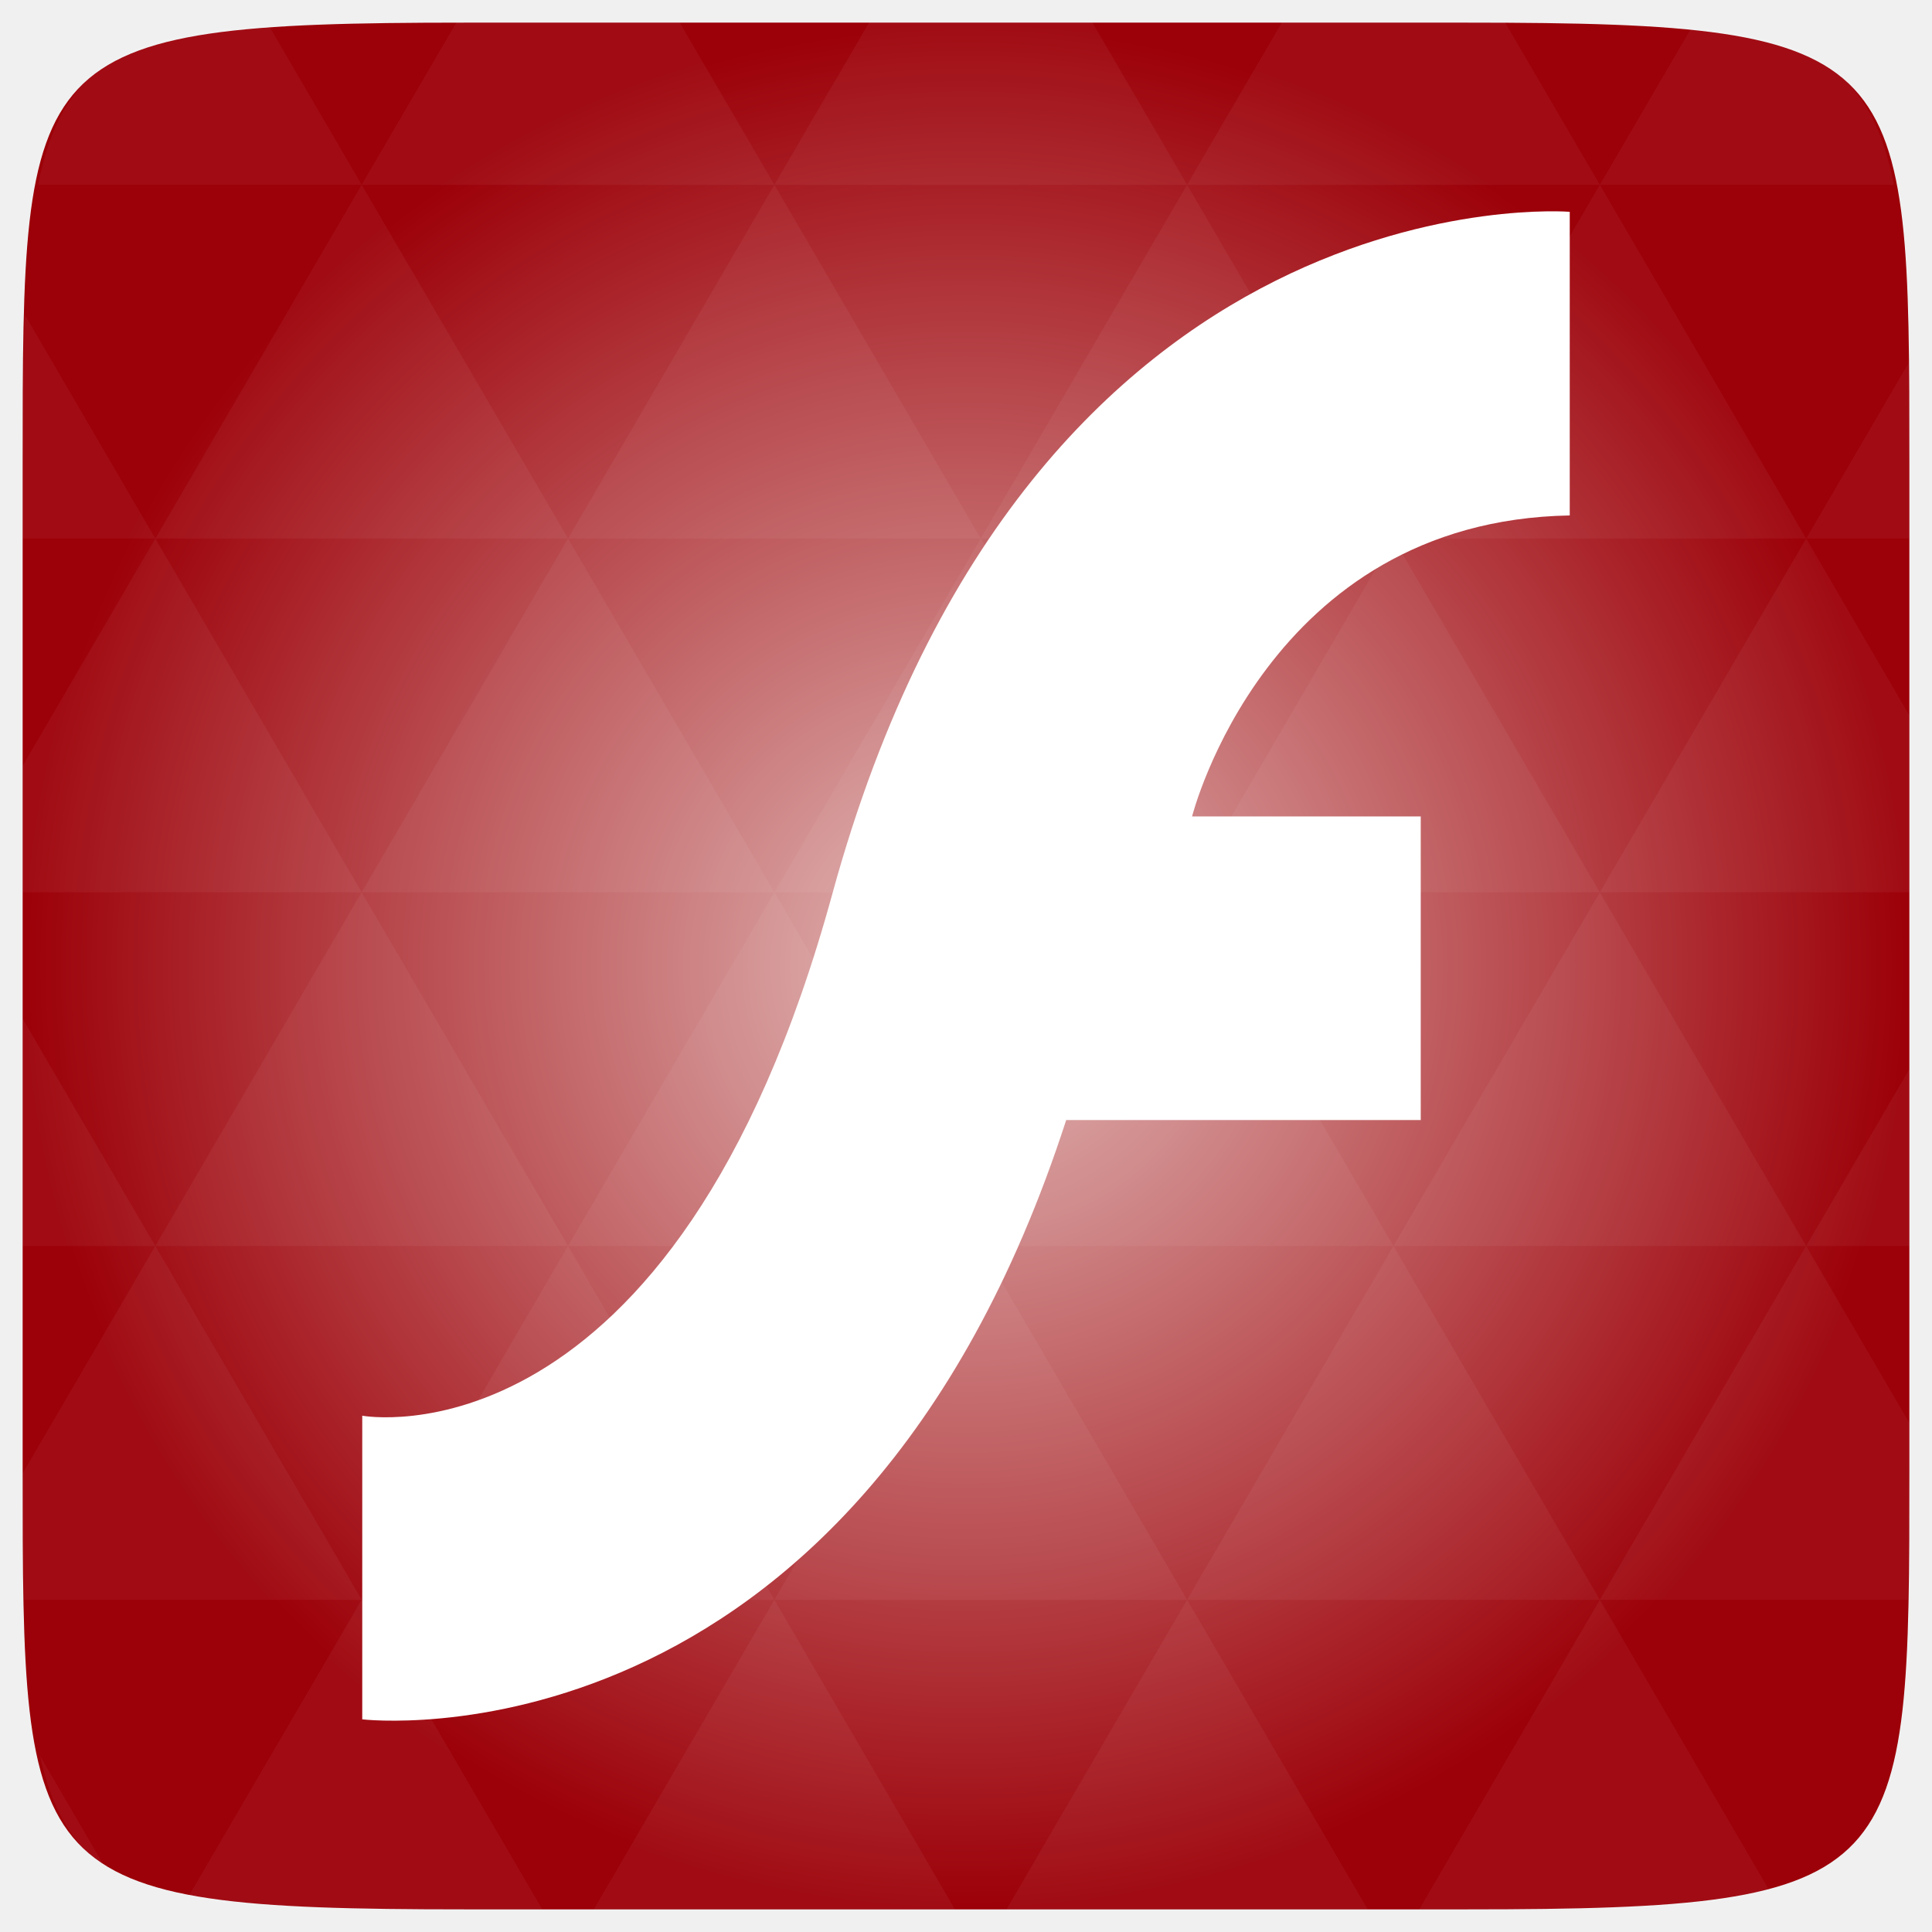
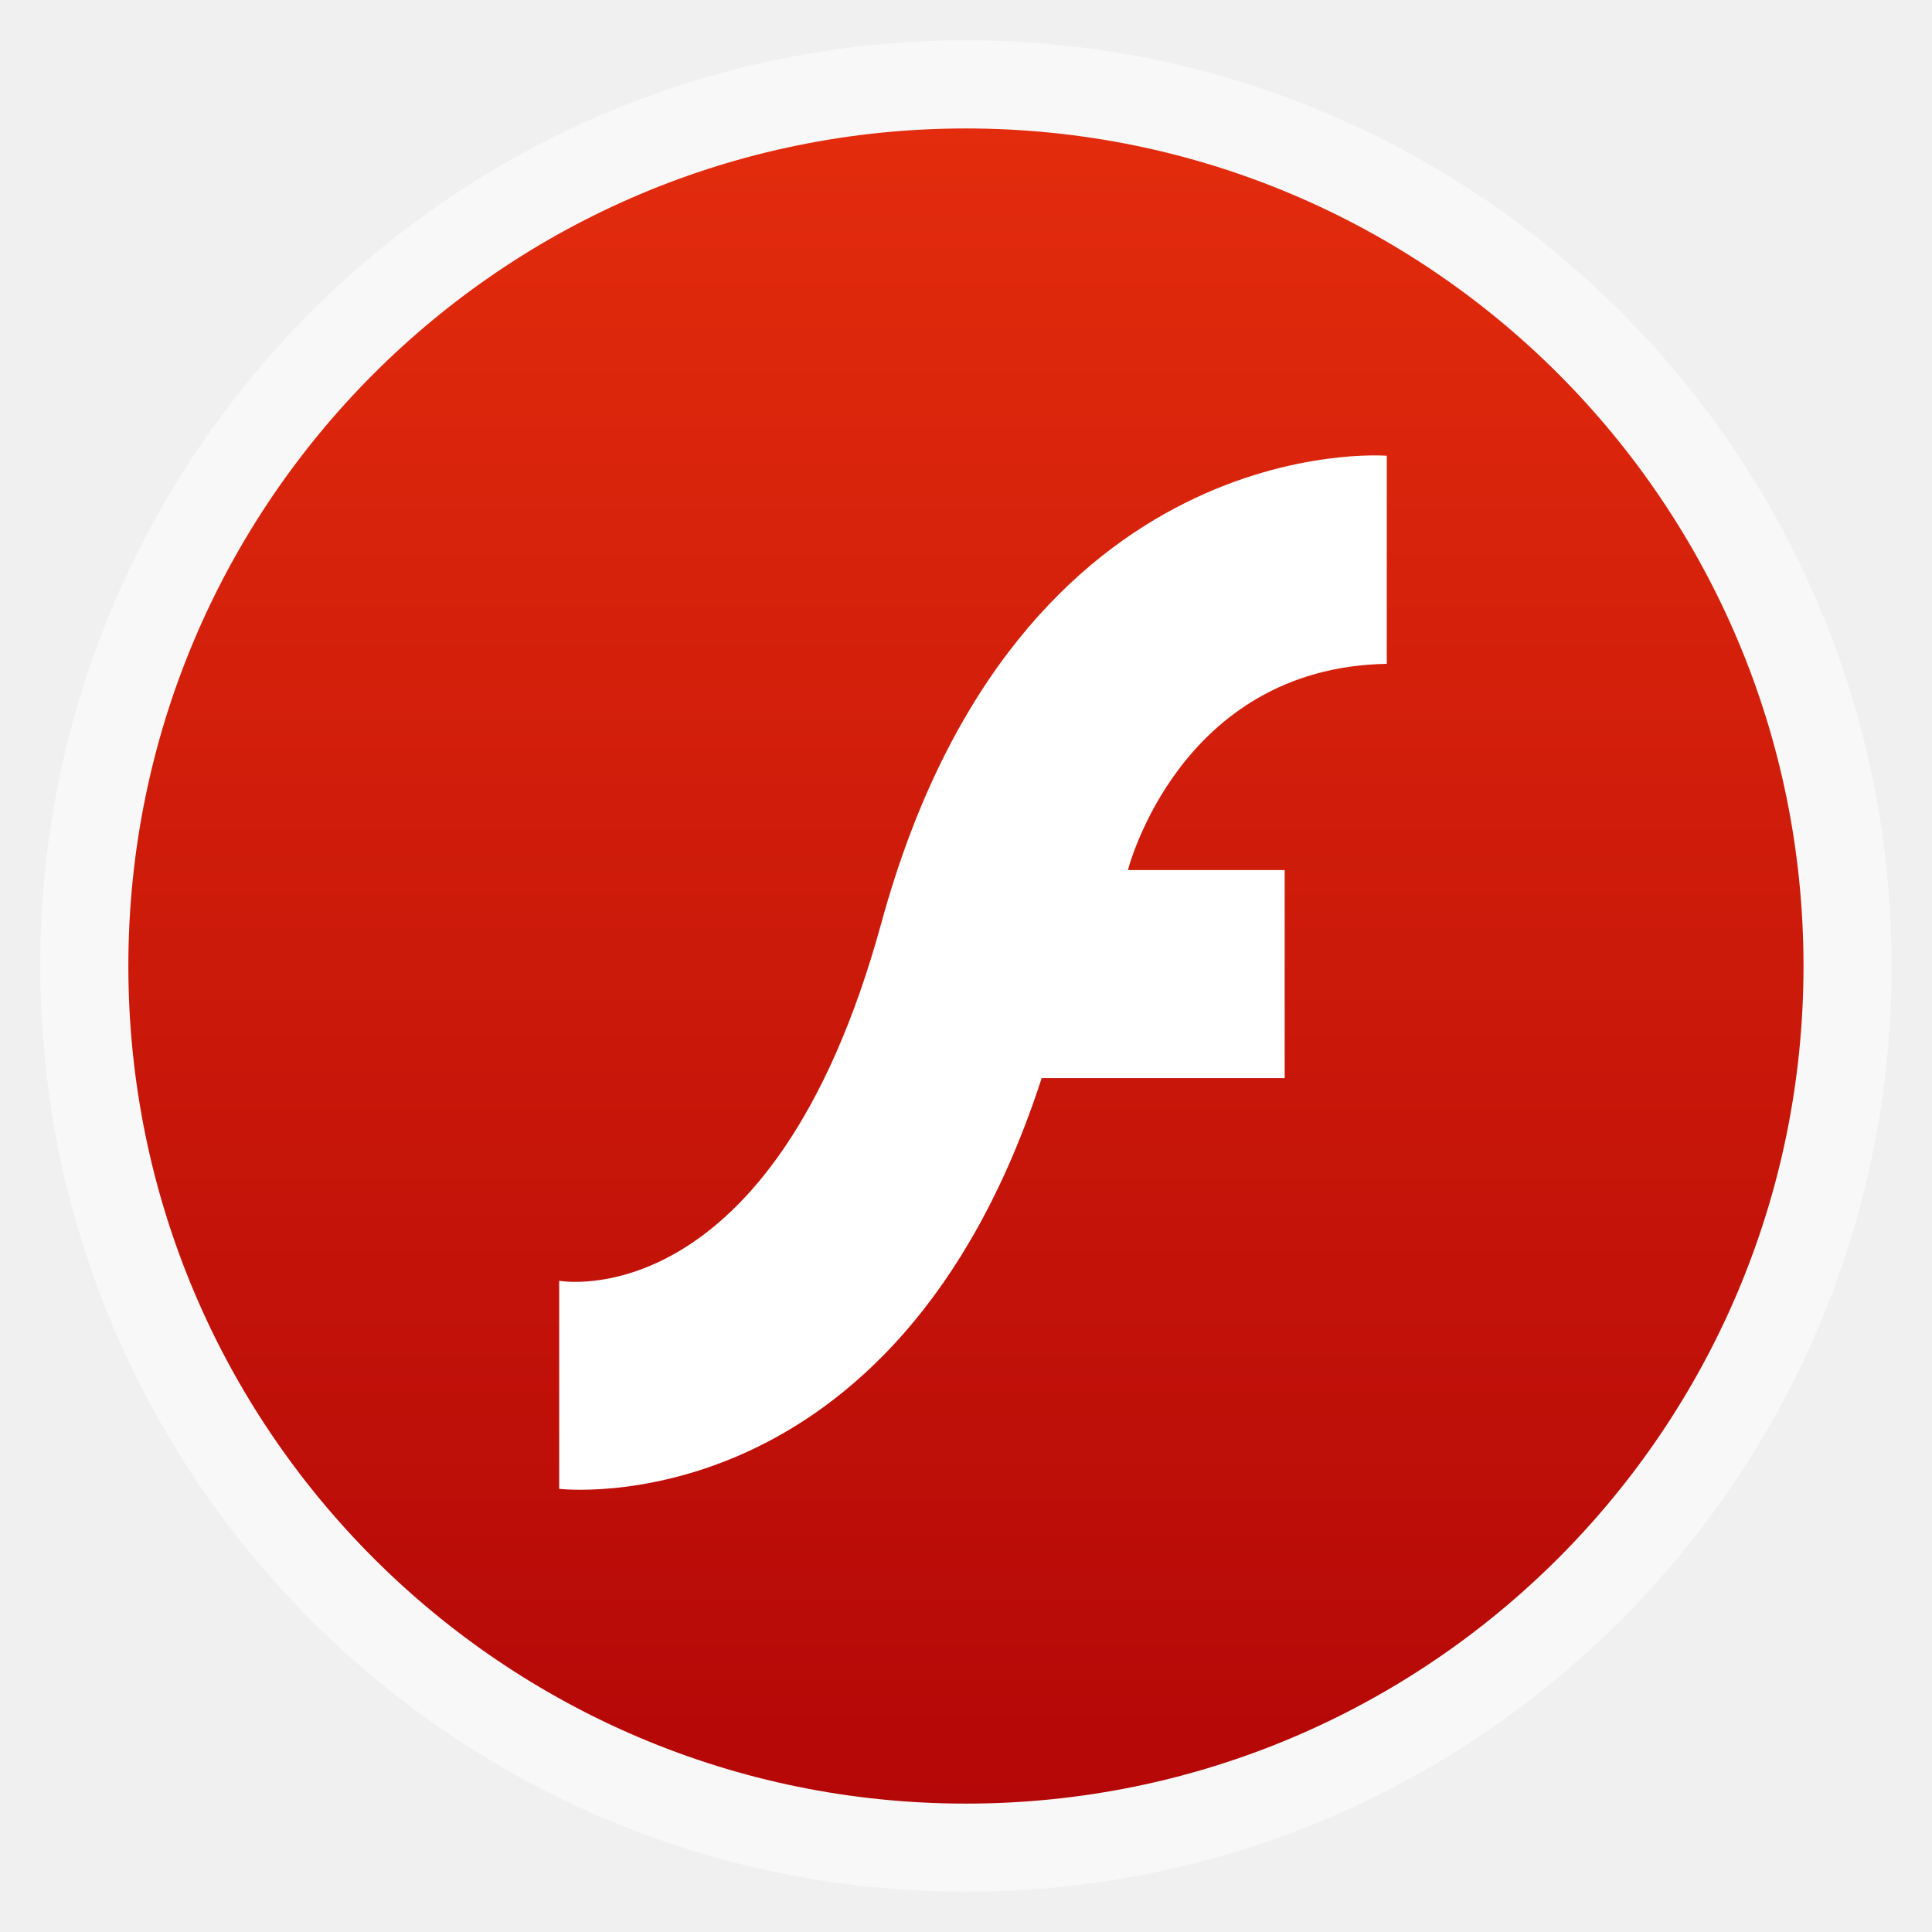
- <svg xmlns="http://www.w3.org/2000/svg" xmlns:xlink="http://www.w3.org/1999/xlink" viewBox="0 0 256 256">
-   <defs>
+ <svg xmlns="http://www.w3.org/2000/svg" xmlns:xlink="http://www.w3.org/1999/xlink" width="48" height="48" id="svg2" version="1.1" viewBox="0 0 13.547 13.547">
+   <defs id="defs4">
+     <linearGradient id="linearGradient4460">
+       <stop style="stop-color:#b40707;stop-opacity:1;" offset="0" id="stop4462" />
+       <stop style="stop-color:#e32c0d;stop-opacity:1;" offset="1" id="stop4464" />
+     </linearGradient>
+     <linearGradient xlink:href="#linearGradient4460" id="linearGradient4500" gradientUnits="userSpaceOnUse" gradientTransform="matrix(1.095238,0,0,1.095238,-133.0018,-9.568666)" x1="128.261" y1="279.096" x2="128.261" y2="268.33" />
+     <linearGradient x2="0" gradientUnits="userSpaceOnUse" y2="1004.847" y1="1053.158" id="linearGradient3787" xlink:href="#linearGradient3896" />
+     <linearGradient id="linearGradient3896">
+       <stop id="stop3015" style="stop-color:#262626" offset="0" />
+       <stop id="stop3017" style="stop-color:#7b7b7b" offset="1" />
+     </linearGradient>
+     <radialGradient gradientUnits="userSpaceOnUse" xlink:href="#linearGradient3895-9-0-3-2-4-0" id="radialGradient4432" r="128" gradientTransform="matrix(0.97656,0,0,0.97656,-16.5349,-236.25)" cy="160" cx="148.004" />
    <linearGradient id="linearGradient3895-9-0-3-2-4-0">
-       <stop offset="0" style="stop-color:#e2b9b7" />
-       <stop offset="1" style="stop-color:#9c0008" />
+       <stop id="stop3783" style="stop-color:#e2b9b7" offset="0" />
+       <stop id="stop3785" style="stop-color:#9c0008" offset="1" />
    </linearGradient>
-     <radialGradient cx="148.004" cy="160" gradientTransform="matrix(.97656 0 0 .97656 -16.5349 -236.25)" r="128" id="radialGradient4432" xlink:href="#linearGradient3895-9-0-3-2-4-0" gradientUnits="userSpaceOnUse" />
  </defs>
-   <g transform="translate(0 208)">
-     <path style="fill:url(#radialGradient4432);color:#bebebe" d="m 253,-146.406 0,132.812 C 253,41.094 253,45 194.406,45 L 61.594,45 C 3,45 3,41.094 3,-13.594 l 0,-132.812 C 3,-201.094 3,-205 61.594,-205 l 132.812,0 C 253,-205 253,-201.094 253,-146.406 z" />
-   </g>
-   <g style="fill:#fff" transform="translate(0 208)">
-     <path style="opacity:.05" d="m 204.08,44.994 c 13.555,-0.064 23.349,-0.435 30.457,-2.35 l -22.552,-38.665 -23.926,41.014 6.348,0 c 3.418,0 6.641,0.014 9.674,0 z m 7.904,-41.014 -27.344,-46.874 -27.344,46.874 54.688,0 z m 0,0 40.802,0 C 252.951,-1.204 253,-7.023 253,-13.598 l 0,-5.859 -13.672,-23.437 -27.344,46.874 z m 27.344,-46.874 -27.344,-46.874 -27.344,46.874 54.688,0 z m 0,0 13.672,0 0,-23.437 -13.672,23.437 z m -54.688,0 -27.344,-46.874 -27.344,46.874 54.688,0 z m -54.688,0 -27.344,46.874 54.688,0 -27.344,-46.874 z m 0,0 -27.344,-46.874 -27.344,46.874 54.687,0 z m -54.687,0 -27.344,46.874 54.688,0 -27.344,-46.874 z m 0,0 -27.344,-46.874 -27.344,46.874 54.688,0 z m -54.688,0 L 3,-12.774 c 0.003,6.226 0.056,11.798 0.214,16.754 l 44.708,0 -27.344,-46.874 z m 0,0 L 3,-73.014 l 0,30.12 17.578,0 z M 47.922,3.979 24.912,43.407 c 8.527,1.572 20.312,1.587 36.682,1.587 l 10.254,0 L 47.922,3.979 z m 0,-93.747 L 20.578,-136.642 3,-106.522 l 0,16.754 44.922,0 z m 0,0 54.688,0 -27.344,-46.874 -27.344,46.874 z m 27.344,-46.874 -27.344,-46.874 -27.344,46.874 54.688,0 z m 0,0 54.687,0 -27.344,-46.874 -27.344,46.874 z m 27.344,-46.874 -12.543,-21.484 -28.473,0 c -0.399,0 -0.736,-1e-5 -1.129,0 l -12.543,21.484 54.688,0 z m 0,0 54.688,0 -12.543,-21.484 -29.602,0 -12.543,21.484 z m 54.688,0 54.688,0 -12.543,-21.484 c -1.673,-0.002 -3.256,0 -5.035,0 l -24.567,0 -12.543,21.484 z m 0,0 -27.344,46.874 54.688,0 -27.344,-46.874 z m 27.344,46.874 54.688,0 -27.344,-46.874 -27.344,46.874 z m 0,0 -27.344,46.874 54.688,0 -27.344,-46.874 z m 27.344,46.874 41.016,0 0,-23.437 -13.672,-23.437 -27.344,46.874 z m 27.344,-46.874 13.672,0 0,-9.765 c 0,-4.895 -0.04,-9.347 -0.122,-13.458 l -13.55,23.223 z m -82.031,46.874 -27.344,-46.874 -27.344,46.874 54.688,0 z m 54.688,-93.747 38.971,0 c -2.95,-14.715 -10.051,-19.356 -26.825,-20.812 l -12.146,20.812 z m -164.062,0 -12.299,-21.087 c -19.509,1.109 -27.416,5.311 -30.579,21.087 l 42.877,0 z M 20.578,-136.642 3.305,-166.273 C 3.075,-160.539 3,-153.965 3,-146.407 l 0,9.765 17.578,0 z m 82.031,140.621 -23.926,41.014 47.852,0 -23.926,-41.014 z m 54.688,0 -23.926,41.014 47.852,0 L 157.297,3.979 z M 13.834,39.287 5.289,24.639 c 1.572,7.029 4.192,11.641 8.545,14.648 z" />
-     <path d="m 208,-179.934 0,40.234 c -40.17,0.706 -50.043,39.881 -50.043,39.881 l 30.298,0 0,40.233 -46.979,0 C 113.021,27.587 48,19.822 48,19.822 l 0,-40.234 c 0,0 41.26,7.654 62.298,-69.174 26.316,-96.104 97.702,-90.349 97.702,-90.349 z" />
+   <g id="layer1" transform="translate(-1.8188194e-7,-283.4533)">
+     <rect style="opacity:0.5;fill:#ffffff;fill-opacity:1;fill-rule:evenodd;stroke:none" id="rect3330" width="12.982" height="12.982" x="0.282" y="283.736" ry="6.491" />
+     <rect ry="5.873" y="284.354" x="0.9" height="11.746" width="11.746" id="rect4498" style="fill:url(#linearGradient4500);fill-opacity:1;fill-rule:evenodd;stroke:none" />
+     <path style="fill:#ffffff" id="path3796" d="m 9.724,286.649 0,1.459 c -1.457,0.026 -1.815,1.446 -1.815,1.446 l 1.099,0 0,1.459 -1.704,0 c -1.025,3.161 -3.383,2.88 -3.383,2.88 l 0,-1.459 c 0,0 1.496,0.278 2.259,-2.509 0.954,-3.485 3.543,-3.276 3.543,-3.276 z" />
  </g>
</svg>
